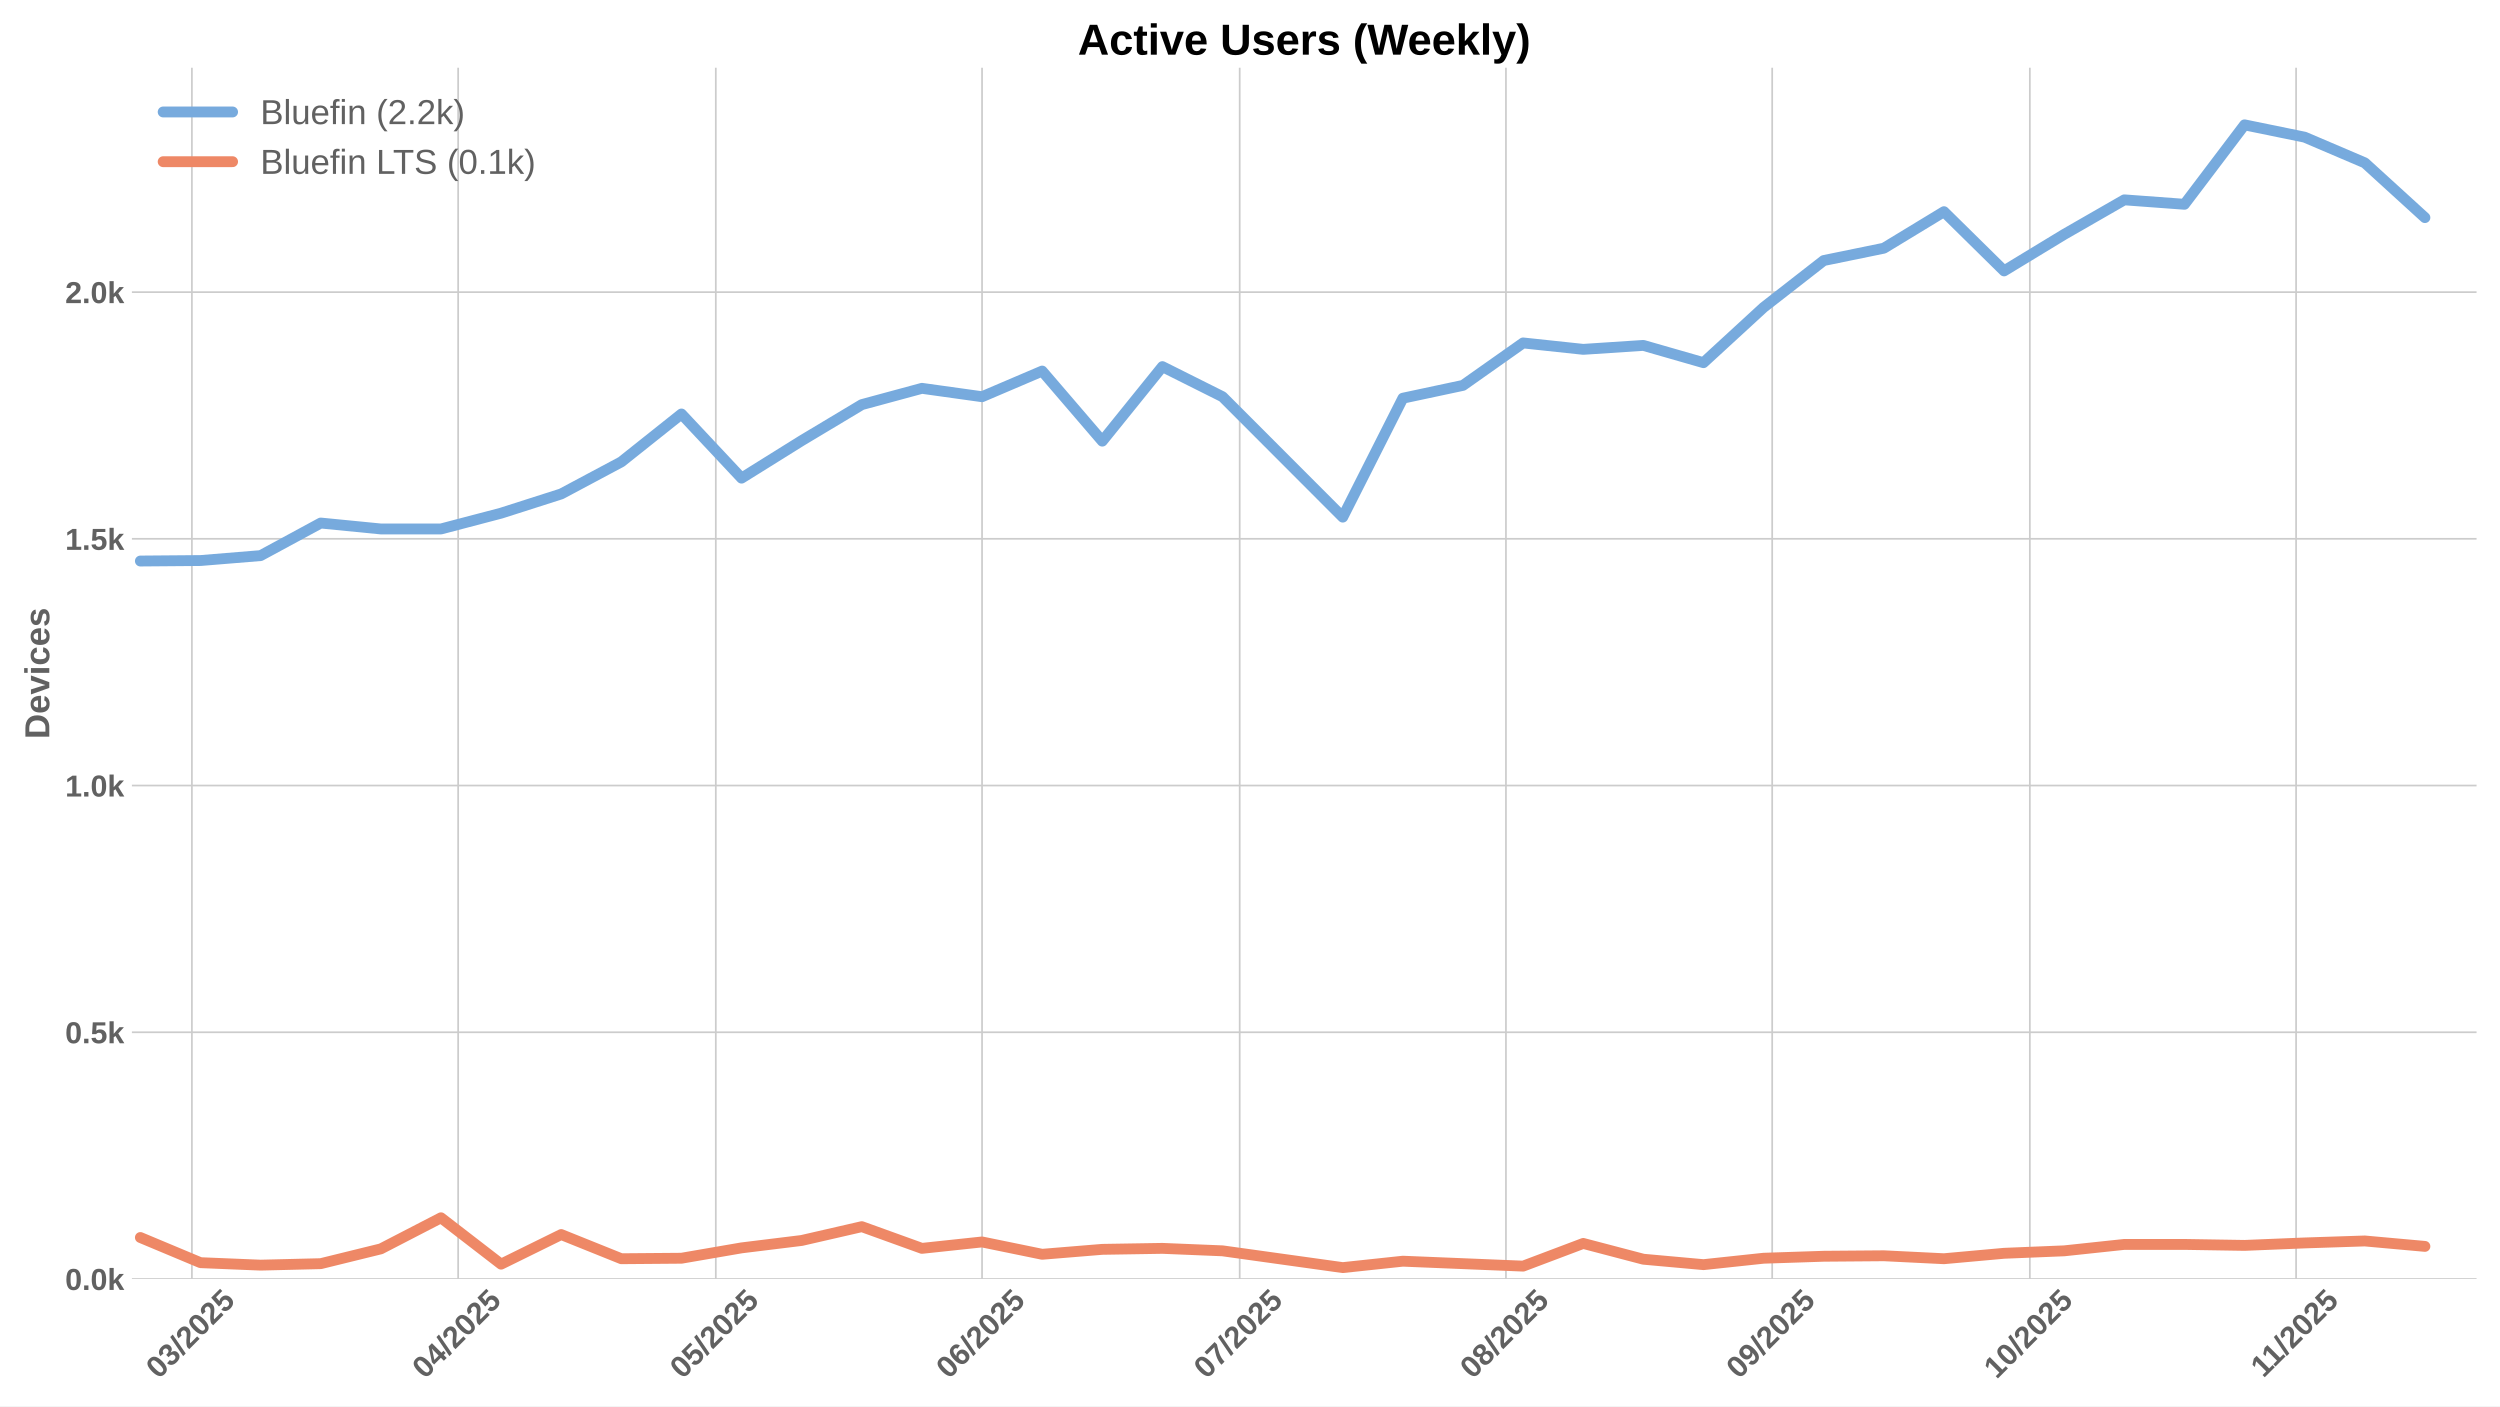
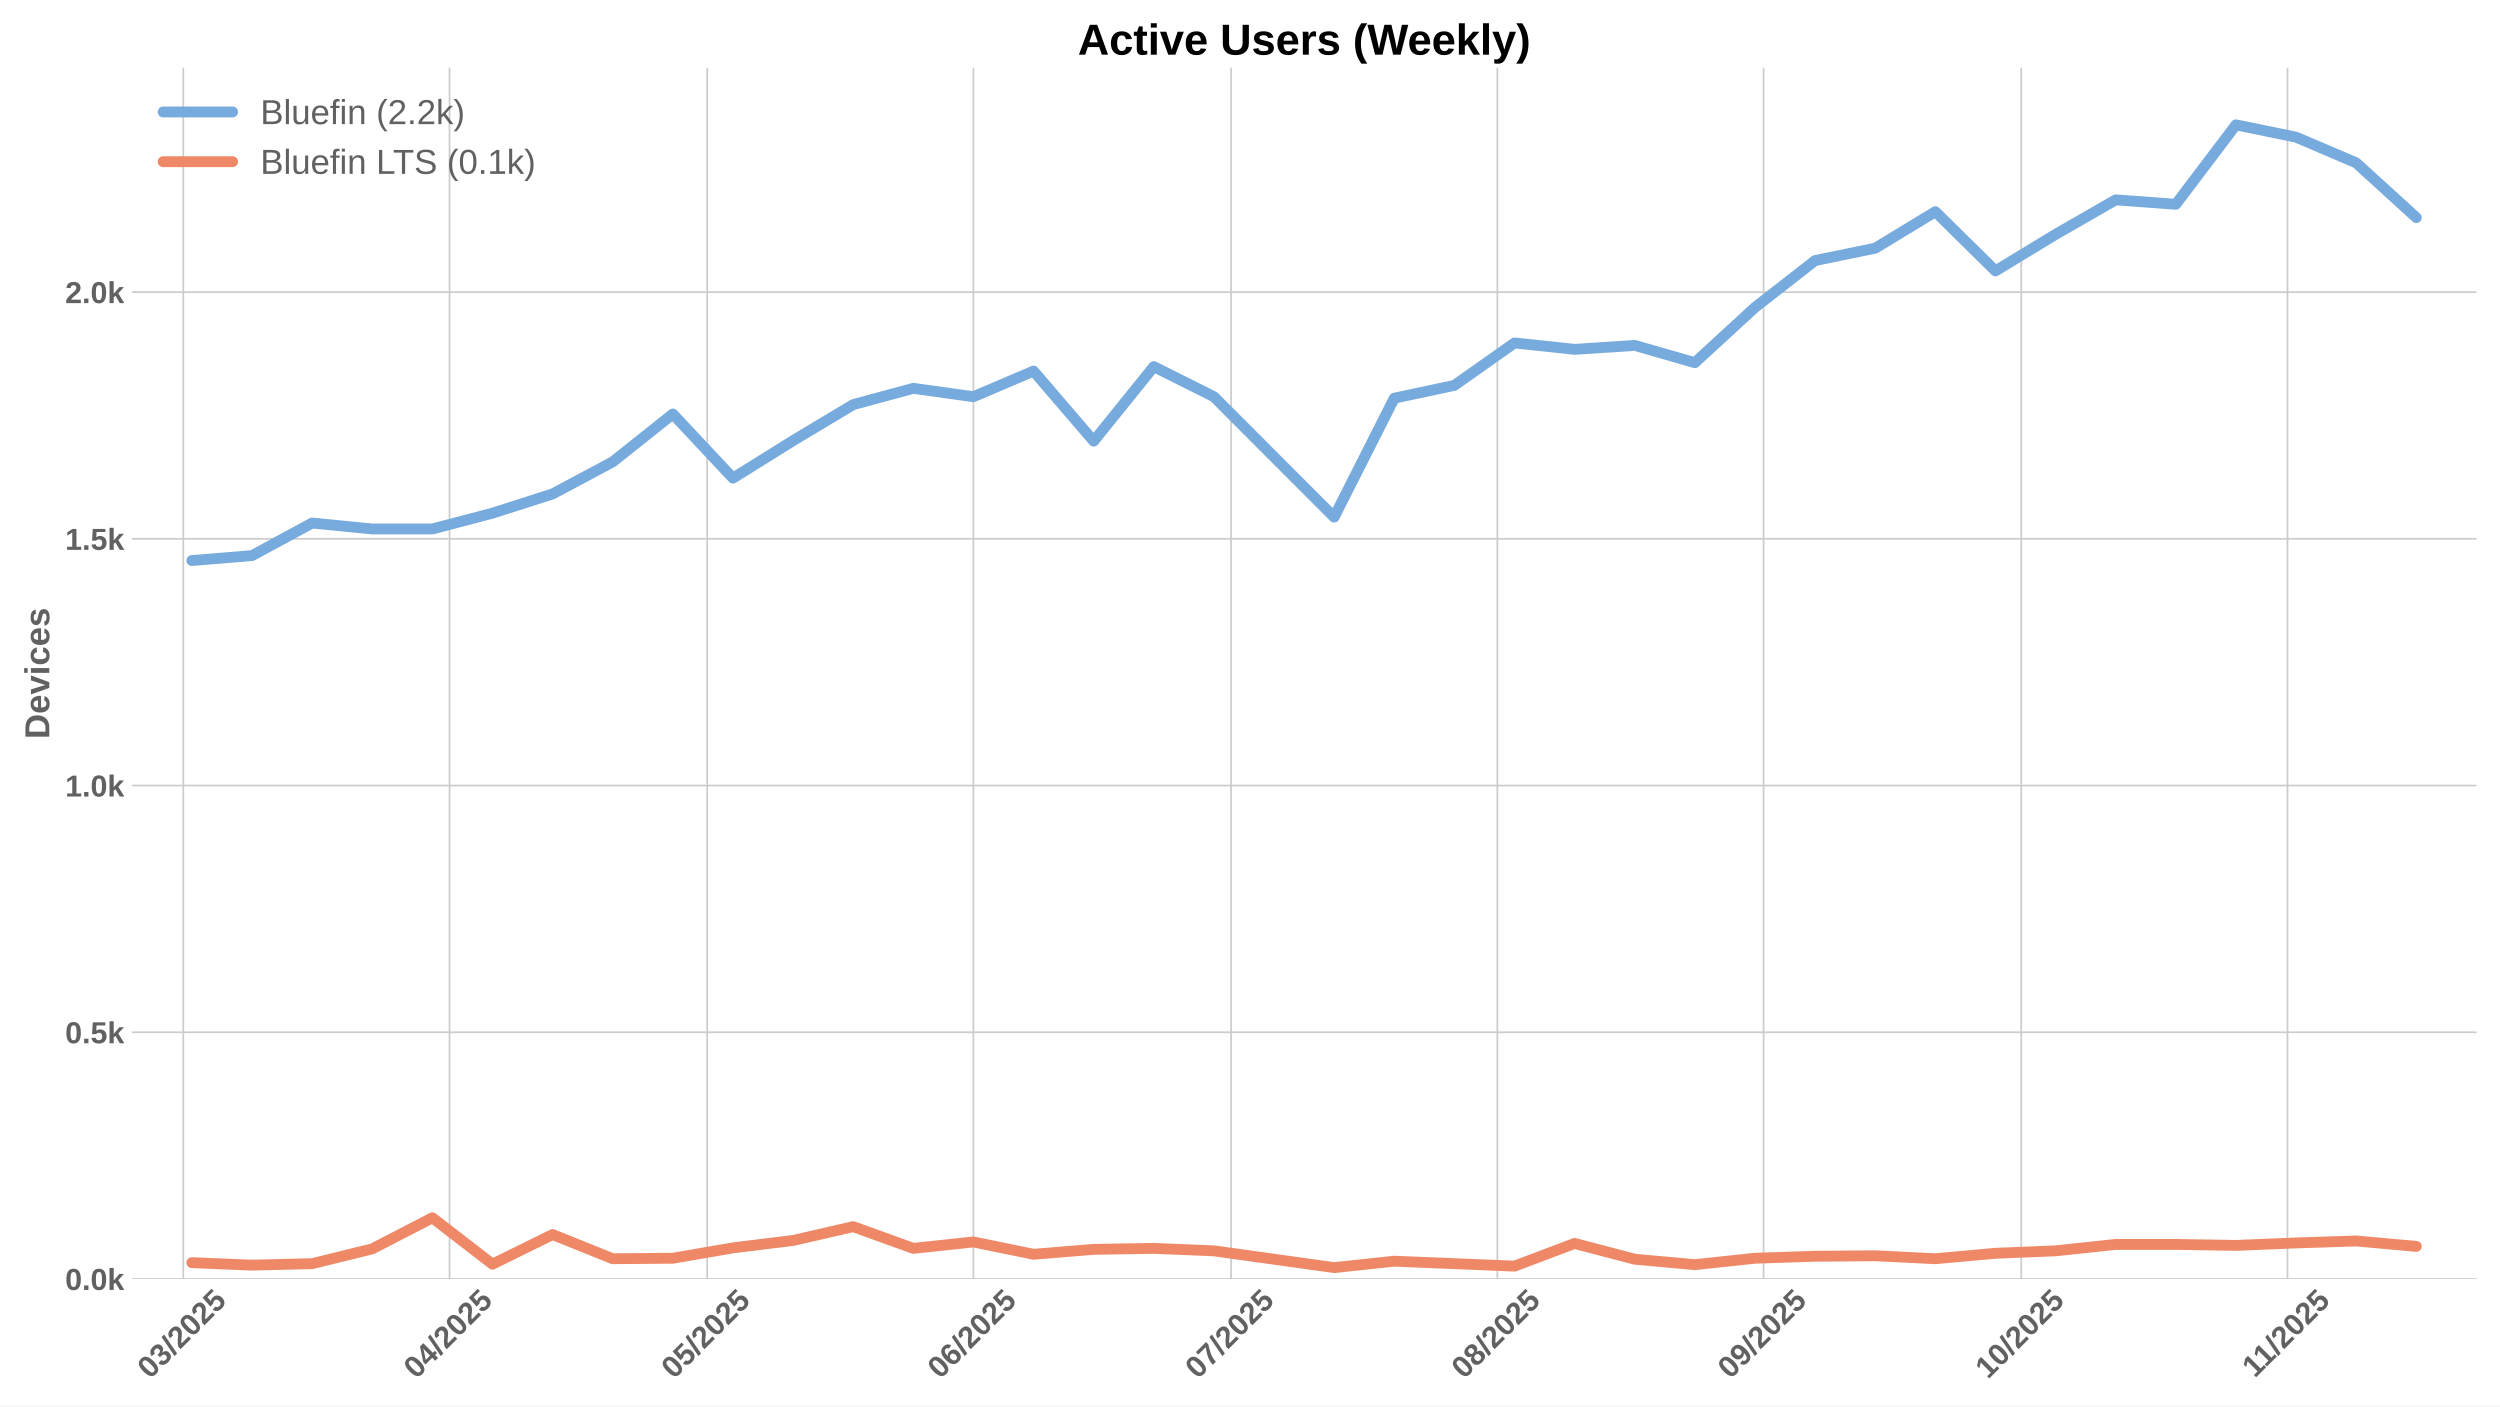
<svg xmlns="http://www.w3.org/2000/svg" xmlns:xlink="http://www.w3.org/1999/xlink" width="1152pt" height="648pt" viewBox="0 0 1152 648" version="1.1">
  <defs>
    <style type="text/css">*{stroke-linejoin: round; stroke-linecap: butt}</style>
  </defs>
  <g id="figure_1">
    <g id="patch_1">
      <path d="M 0 648  L 1152 648  L 1152 0  L 0 0  z " style="fill: #ffffff" />
    </g>
    <g id="axes_1">
      <g id="patch_2">
        <path d="M 60.78 589.343  L 1141.2 589.343  L 1141.2 31.2  L 60.78 31.2  z " style="fill: #ffffff" />
      </g>
      <g id="matplotlib.axis_1">
        <g id="xtick_1">
          <g id="line2d_1">
-             <path d="M 88.429 589.343  L 88.429 31.2  " clip-path="url(#p52e676a9fb)" style="fill: none; stroke: #cccccc; stroke-width: 0.8; stroke-linecap: round" />
+             <path d="M 84.461 589.343  L 84.461 31.2  " clip-path="url(#p99411810bf)" style="fill: none; stroke: #cccccc; stroke-width: 0.8; stroke-linecap: round" />
          </g>
          <g id="line2d_2" />
          <g id="text_1">
-             <g style="fill: #616161" transform="translate(73.09892 635.7977) rotate(-45) scale(0.14 -0.14)">
+             <g style="fill: #616161" transform="translate(69.13072 635.7977) rotate(-45) scale(0.14 -0.14)">
              <defs>
                <path id="LiberationSans-Bold-30" d="M 3297 2203  Q 3297 1088 2914 512  Q 2531 -63 1766 -63  Q 253 -63 253 2203  Q 253 2994 418 3494  Q 584 3994 915 4231  Q 1247 4469 1791 4469  Q 2572 4469 2934 3903  Q 3297 3338 3297 2203  z M 2416 2203  Q 2416 2813 2356 3150  Q 2297 3488 2165 3634  Q 2034 3781 1784 3781  Q 1519 3781 1383 3632  Q 1247 3484 1189 3148  Q 1131 2813 1131 2203  Q 1131 1600 1192 1261  Q 1253 922 1386 775  Q 1519 628 1772 628  Q 2022 628 2158 783  Q 2294 938 2355 1278  Q 2416 1619 2416 2203  z " transform="scale(0.015625)" />
                <path id="LiberationSans-Bold-33" d="M 3328 1222  Q 3328 603 2922 265  Q 2516 -72 1766 -72  Q 1056 -72 637 254  Q 219 581 147 1197  L 1041 1275  Q 1125 641 1763 641  Q 2078 641 2253 797  Q 2428 953 2428 1275  Q 2428 1569 2215 1725  Q 2003 1881 1584 1881  L 1278 1881  L 1278 2591  L 1566 2591  Q 1944 2591 2134 2745  Q 2325 2900 2325 3188  Q 2325 3459 2173 3614  Q 2022 3769 1731 3769  Q 1459 3769 1292 3619  Q 1125 3469 1100 3194  L 222 3256  Q 291 3825 694 4147  Q 1097 4469 1747 4469  Q 2438 4469 2827 4158  Q 3216 3847 3216 3297  Q 3216 2884 2973 2618  Q 2731 2353 2275 2266  L 2275 2253  Q 2781 2194 3054 1920  Q 3328 1647 3328 1222  z " transform="scale(0.015625)" />
                <path id="LiberationSans-Bold-2f" d="M 63 -128  L 972 4638  L 1716 4638  L 822 -128  L 63 -128  z " transform="scale(0.015625)" />
                <path id="LiberationSans-Bold-32" d="M 222 0  L 222 609  Q 394 988 711 1347  Q 1028 1706 1509 2097  Q 1972 2472 2158 2715  Q 2344 2959 2344 3194  Q 2344 3769 1766 3769  Q 1484 3769 1336 3617  Q 1188 3466 1144 3163  L 259 3213  Q 334 3825 717 4147  Q 1100 4469 1759 4469  Q 2472 4469 2853 4144  Q 3234 3819 3234 3231  Q 3234 2922 3112 2672  Q 2991 2422 2800 2211  Q 2609 2000 2376 1815  Q 2144 1631 1925 1456  Q 1706 1281 1526 1103  Q 1347 925 1259 722  L 3303 722  L 3303 0  L 222 0  z " transform="scale(0.015625)" />
                <path id="LiberationSans-Bold-35" d="M 3381 1466  Q 3381 766 2945 351  Q 2509 -63 1750 -63  Q 1088 -63 689 235  Q 291 534 197 1100  L 1075 1172  Q 1144 891 1319 762  Q 1494 634 1759 634  Q 2088 634 2283 843  Q 2478 1053 2478 1447  Q 2478 1794 2293 2001  Q 2109 2209 1778 2209  Q 1413 2209 1181 1925  L 325 1925  L 478 4403  L 3125 4403  L 3125 3750  L 1275 3750  L 1203 2638  Q 1522 2919 2000 2919  Q 2628 2919 3004 2528  Q 3381 2138 3381 1466  z " transform="scale(0.015625)" />
              </defs>
              <use xlink:href="#LiberationSans-Bold-30" />
              <use xlink:href="#LiberationSans-Bold-33" transform="translate(55.61523 0)" />
              <use xlink:href="#LiberationSans-Bold-2f" transform="translate(111.2305 0)" />
              <use xlink:href="#LiberationSans-Bold-32" transform="translate(139.0137 0)" />
              <use xlink:href="#LiberationSans-Bold-30" transform="translate(194.6289 0)" />
              <use xlink:href="#LiberationSans-Bold-32" transform="translate(250.2441 0)" />
              <use xlink:href="#LiberationSans-Bold-35" transform="translate(305.8594 0)" />
            </g>
          </g>
        </g>
        <g id="xtick_2">
          <g id="line2d_3">
-             <path d="M 211.114 589.343  L 211.114 31.2  " clip-path="url(#p52e676a9fb)" style="fill: none; stroke: #cccccc; stroke-width: 0.8; stroke-linecap: round" />
+             <path d="M 207.146 589.343  L 207.146 31.2  " clip-path="url(#p99411810bf)" style="fill: none; stroke: #cccccc; stroke-width: 0.8; stroke-linecap: round" />
          </g>
          <g id="line2d_4" />
          <g id="text_2">
-             <g style="fill: #616161" transform="translate(195.784 635.7977) rotate(-45) scale(0.14 -0.14)">
+             <g style="fill: #616161" transform="translate(191.8158 635.7977) rotate(-45) scale(0.14 -0.14)">
              <defs>
                <path id="LiberationSans-Bold-34" d="M 2938 897  L 2938 0  L 2100 0  L 2100 897  L 97 897  L 97 1556  L 1956 4403  L 2938 4403  L 2938 1550  L 3525 1550  L 3525 897  L 2938 897  z M 2100 2991  Q 2100 3159 2111 3356  Q 2122 3553 2128 3609  Q 2047 3434 1834 3103  L 813 1550  L 2100 1550  L 2100 2991  z " transform="scale(0.015625)" />
              </defs>
              <use xlink:href="#LiberationSans-Bold-30" />
              <use xlink:href="#LiberationSans-Bold-34" transform="translate(55.61523 0)" />
              <use xlink:href="#LiberationSans-Bold-2f" transform="translate(111.2305 0)" />
              <use xlink:href="#LiberationSans-Bold-32" transform="translate(139.0137 0)" />
              <use xlink:href="#LiberationSans-Bold-30" transform="translate(194.6289 0)" />
              <use xlink:href="#LiberationSans-Bold-32" transform="translate(250.2441 0)" />
              <use xlink:href="#LiberationSans-Bold-35" transform="translate(305.8594 0)" />
            </g>
          </g>
        </g>
        <g id="xtick_3">
          <g id="line2d_5">
-             <path d="M 329.842 589.343  L 329.842 31.2  " clip-path="url(#p52e676a9fb)" style="fill: none; stroke: #cccccc; stroke-width: 0.8; stroke-linecap: round" />
+             <path d="M 325.874 589.343  L 325.874 31.2  " clip-path="url(#p99411810bf)" style="fill: none; stroke: #cccccc; stroke-width: 0.8; stroke-linecap: round" />
          </g>
          <g id="line2d_6" />
          <g id="text_3">
-             <g style="fill: #616161" transform="translate(314.5115 635.7977) rotate(-45) scale(0.14 -0.14)">
+             <g style="fill: #616161" transform="translate(310.5432 635.7977) rotate(-45) scale(0.14 -0.14)">
              <use xlink:href="#LiberationSans-Bold-30" />
              <use xlink:href="#LiberationSans-Bold-35" transform="translate(55.61523 0)" />
              <use xlink:href="#LiberationSans-Bold-2f" transform="translate(111.2305 0)" />
              <use xlink:href="#LiberationSans-Bold-32" transform="translate(139.0137 0)" />
              <use xlink:href="#LiberationSans-Bold-30" transform="translate(194.6289 0)" />
              <use xlink:href="#LiberationSans-Bold-32" transform="translate(250.2441 0)" />
              <use xlink:href="#LiberationSans-Bold-35" transform="translate(305.8594 0)" />
            </g>
          </g>
        </g>
        <g id="xtick_4">
          <g id="line2d_7">
-             <path d="M 452.527 589.343  L 452.527 31.2  " clip-path="url(#p52e676a9fb)" style="fill: none; stroke: #cccccc; stroke-width: 0.8; stroke-linecap: round" />
+             <path d="M 448.559 589.343  L 448.559 31.2  " clip-path="url(#p99411810bf)" style="fill: none; stroke: #cccccc; stroke-width: 0.8; stroke-linecap: round" />
          </g>
          <g id="line2d_8" />
          <g id="text_4">
-             <g style="fill: #616161" transform="translate(437.1965 635.7977) rotate(-45) scale(0.14 -0.14)">
+             <g style="fill: #616161" transform="translate(433.2283 635.7977) rotate(-45) scale(0.14 -0.14)">
              <defs>
                <path id="LiberationSans-Bold-36" d="M 3328 1441  Q 3328 738 2934 337  Q 2541 -63 1847 -63  Q 1069 -63 651 482  Q 234 1028 234 2100  Q 234 3278 657 3873  Q 1081 4469 1869 4469  Q 2428 4469 2751 4222  Q 3075 3975 3209 3456  L 2381 3341  Q 2263 3775 1850 3775  Q 1497 3775 1295 3422  Q 1094 3069 1094 2350  Q 1234 2584 1484 2709  Q 1734 2834 2050 2834  Q 2641 2834 2984 2459  Q 3328 2084 3328 1441  z M 2447 1416  Q 2447 1791 2273 1989  Q 2100 2188 1797 2188  Q 1506 2188 1331 2002  Q 1156 1816 1156 1509  Q 1156 1125 1339 873  Q 1522 622 1819 622  Q 2116 622 2281 833  Q 2447 1044 2447 1416  z " transform="scale(0.015625)" />
              </defs>
              <use xlink:href="#LiberationSans-Bold-30" />
              <use xlink:href="#LiberationSans-Bold-36" transform="translate(55.61523 0)" />
              <use xlink:href="#LiberationSans-Bold-2f" transform="translate(111.2305 0)" />
              <use xlink:href="#LiberationSans-Bold-32" transform="translate(139.0137 0)" />
              <use xlink:href="#LiberationSans-Bold-30" transform="translate(194.6289 0)" />
              <use xlink:href="#LiberationSans-Bold-32" transform="translate(250.2441 0)" />
              <use xlink:href="#LiberationSans-Bold-35" transform="translate(305.8594 0)" />
            </g>
          </g>
        </g>
        <g id="xtick_5">
          <g id="line2d_9">
-             <path d="M 571.254 589.343  L 571.254 31.2  " clip-path="url(#p52e676a9fb)" style="fill: none; stroke: #cccccc; stroke-width: 0.8; stroke-linecap: round" />
+             <path d="M 567.286 589.343  L 567.286 31.2  " clip-path="url(#p99411810bf)" style="fill: none; stroke: #cccccc; stroke-width: 0.8; stroke-linecap: round" />
          </g>
          <g id="line2d_10" />
          <g id="text_5">
-             <g style="fill: #616161" transform="translate(555.924 635.7977) rotate(-45) scale(0.14 -0.14)">
+             <g style="fill: #616161" transform="translate(551.9558 635.7977) rotate(-45) scale(0.14 -0.14)">
              <defs>
                <path id="LiberationSans-Bold-37" d="M 3278 3706  Q 2981 3238 2717 2797  Q 2453 2356 2256 1911  Q 2059 1466 1945 995  Q 1831 525 1831 0  L 916 0  Q 916 550 1059 1064  Q 1203 1578 1475 2111  Q 1747 2644 2463 3681  L 275 3681  L 275 4403  L 3278 4403  L 3278 3706  z " transform="scale(0.015625)" />
              </defs>
              <use xlink:href="#LiberationSans-Bold-30" />
              <use xlink:href="#LiberationSans-Bold-37" transform="translate(55.61523 0)" />
              <use xlink:href="#LiberationSans-Bold-2f" transform="translate(111.2305 0)" />
              <use xlink:href="#LiberationSans-Bold-32" transform="translate(139.0137 0)" />
              <use xlink:href="#LiberationSans-Bold-30" transform="translate(194.6289 0)" />
              <use xlink:href="#LiberationSans-Bold-32" transform="translate(250.2441 0)" />
              <use xlink:href="#LiberationSans-Bold-35" transform="translate(305.8594 0)" />
            </g>
          </g>
        </g>
        <g id="xtick_6">
          <g id="line2d_11">
-             <path d="M 693.939 589.343  L 693.939 31.2  " clip-path="url(#p52e676a9fb)" style="fill: none; stroke: #cccccc; stroke-width: 0.8; stroke-linecap: round" />
+             <path d="M 689.971 589.343  L 689.971 31.2  " clip-path="url(#p99411810bf)" style="fill: none; stroke: #cccccc; stroke-width: 0.8; stroke-linecap: round" />
          </g>
          <g id="line2d_12" />
          <g id="text_6">
-             <g style="fill: #616161" transform="translate(678.609 635.7977) rotate(-45) scale(0.14 -0.14)">
+             <g style="fill: #616161" transform="translate(674.6408 635.7977) rotate(-45) scale(0.14 -0.14)">
              <defs>
                <path id="LiberationSans-Bold-38" d="M 3363 1241  Q 3363 622 2953 279  Q 2544 -63 1784 -63  Q 1031 -63 617 278  Q 203 619 203 1234  Q 203 1656 447 1945  Q 691 2234 1100 2303  L 1100 2316  Q 744 2394 525 2669  Q 306 2944 306 3303  Q 306 3844 689 4156  Q 1072 4469 1772 4469  Q 2488 4469 2870 4164  Q 3253 3859 3253 3297  Q 3253 2938 3036 2666  Q 2819 2394 2453 2322  L 2453 2309  Q 2878 2241 3120 1961  Q 3363 1681 3363 1241  z M 2350 3250  Q 2350 3563 2206 3708  Q 2063 3853 1772 3853  Q 1203 3853 1203 3250  Q 1203 2619 1778 2619  Q 2066 2619 2208 2766  Q 2350 2913 2350 3250  z M 2453 1313  Q 2453 2003 1766 2003  Q 1447 2003 1276 1822  Q 1106 1641 1106 1300  Q 1106 913 1275 734  Q 1444 556 1791 556  Q 2131 556 2292 734  Q 2453 913 2453 1313  z " transform="scale(0.015625)" />
              </defs>
              <use xlink:href="#LiberationSans-Bold-30" />
              <use xlink:href="#LiberationSans-Bold-38" transform="translate(55.61523 0)" />
              <use xlink:href="#LiberationSans-Bold-2f" transform="translate(111.2305 0)" />
              <use xlink:href="#LiberationSans-Bold-32" transform="translate(139.0137 0)" />
              <use xlink:href="#LiberationSans-Bold-30" transform="translate(194.6289 0)" />
              <use xlink:href="#LiberationSans-Bold-32" transform="translate(250.2441 0)" />
              <use xlink:href="#LiberationSans-Bold-35" transform="translate(305.8594 0)" />
            </g>
          </g>
        </g>
        <g id="xtick_7">
          <g id="line2d_13">
-             <path d="M 816.624 589.343  L 816.624 31.2  " clip-path="url(#p52e676a9fb)" style="fill: none; stroke: #cccccc; stroke-width: 0.8; stroke-linecap: round" />
+             <path d="M 812.656 589.343  L 812.656 31.2  " clip-path="url(#p99411810bf)" style="fill: none; stroke: #cccccc; stroke-width: 0.8; stroke-linecap: round" />
          </g>
          <g id="line2d_14" />
          <g id="text_7">
-             <g style="fill: #616161" transform="translate(801.2941 635.7977) rotate(-45) scale(0.14 -0.14)">
+             <g style="fill: #616161" transform="translate(797.3259 635.7977) rotate(-45) scale(0.14 -0.14)">
              <defs>
                <path id="LiberationSans-Bold-39" d="M 3322 2272  Q 3322 1100 2894 518  Q 2466 -63 1678 -63  Q 1097 -63 767 185  Q 438 434 300 972  L 1125 1088  Q 1247 628 1688 628  Q 2056 628 2254 981  Q 2453 1334 2459 2028  Q 2341 1794 2070 1661  Q 1800 1528 1488 1528  Q 906 1528 564 1923  Q 222 2319 222 2994  Q 222 3688 623 4078  Q 1025 4469 1759 4469  Q 2550 4469 2936 3920  Q 3322 3372 3322 2272  z M 2394 2888  Q 2394 3297 2214 3539  Q 2034 3781 1738 3781  Q 1447 3781 1280 3570  Q 1113 3359 1113 2988  Q 1113 2622 1278 2401  Q 1444 2181 1741 2181  Q 2022 2181 2208 2373  Q 2394 2566 2394 2888  z " transform="scale(0.015625)" />
              </defs>
              <use xlink:href="#LiberationSans-Bold-30" />
              <use xlink:href="#LiberationSans-Bold-39" transform="translate(55.61523 0)" />
              <use xlink:href="#LiberationSans-Bold-2f" transform="translate(111.2305 0)" />
              <use xlink:href="#LiberationSans-Bold-32" transform="translate(139.0137 0)" />
              <use xlink:href="#LiberationSans-Bold-30" transform="translate(194.6289 0)" />
              <use xlink:href="#LiberationSans-Bold-32" transform="translate(250.2441 0)" />
              <use xlink:href="#LiberationSans-Bold-35" transform="translate(305.8594 0)" />
            </g>
          </g>
        </g>
        <g id="xtick_8">
          <g id="line2d_15">
-             <path d="M 935.352 589.343  L 935.352 31.2  " clip-path="url(#p52e676a9fb)" style="fill: none; stroke: #cccccc; stroke-width: 0.8; stroke-linecap: round" />
+             <path d="M 931.384 589.343  L 931.384 31.2  " clip-path="url(#p99411810bf)" style="fill: none; stroke: #cccccc; stroke-width: 0.8; stroke-linecap: round" />
          </g>
          <g id="line2d_16" />
          <g id="text_8">
-             <g style="fill: #616161" transform="translate(920.0216 635.7977) rotate(-45) scale(0.14 -0.14)">
+             <g style="fill: #616161" transform="translate(916.0534 635.7977) rotate(-45) scale(0.14 -0.14)">
              <defs>
                <path id="LiberationSans-Bold-31" d="M 403 0  L 403 653  L 1494 653  L 1494 3656  L 438 2997  L 438 3688  L 1541 4403  L 2372 4403  L 2372 653  L 3381 653  L 3381 0  L 403 0  z " transform="scale(0.015625)" />
              </defs>
              <use xlink:href="#LiberationSans-Bold-31" />
              <use xlink:href="#LiberationSans-Bold-30" transform="translate(55.61523 0)" />
              <use xlink:href="#LiberationSans-Bold-2f" transform="translate(111.2305 0)" />
              <use xlink:href="#LiberationSans-Bold-32" transform="translate(139.0137 0)" />
              <use xlink:href="#LiberationSans-Bold-30" transform="translate(194.6289 0)" />
              <use xlink:href="#LiberationSans-Bold-32" transform="translate(250.2441 0)" />
              <use xlink:href="#LiberationSans-Bold-35" transform="translate(305.8594 0)" />
            </g>
          </g>
        </g>
        <g id="xtick_9">
          <g id="line2d_17">
-             <path d="M 1058.037 589.343  L 1058.037 31.2  " clip-path="url(#p52e676a9fb)" style="fill: none; stroke: #cccccc; stroke-width: 0.8; stroke-linecap: round" />
+             <path d="M 1054.069 589.343  L 1054.069 31.2  " clip-path="url(#p99411810bf)" style="fill: none; stroke: #cccccc; stroke-width: 0.8; stroke-linecap: round" />
          </g>
          <g id="line2d_18" />
          <g id="text_9">
-             <g style="fill: #616161" transform="translate(1042.979 635.2532) rotate(-45) scale(0.14 -0.14)">
+             <g style="fill: #616161" transform="translate(1039.011 635.2532) rotate(-45) scale(0.14 -0.14)">
              <use xlink:href="#LiberationSans-Bold-31" />
              <use xlink:href="#LiberationSans-Bold-31" transform="translate(50.11523 0)" />
              <use xlink:href="#LiberationSans-Bold-2f" transform="translate(105.7305 0)" />
              <use xlink:href="#LiberationSans-Bold-32" transform="translate(133.5137 0)" />
              <use xlink:href="#LiberationSans-Bold-30" transform="translate(189.1289 0)" />
              <use xlink:href="#LiberationSans-Bold-32" transform="translate(244.7441 0)" />
              <use xlink:href="#LiberationSans-Bold-35" transform="translate(300.3594 0)" />
            </g>
          </g>
        </g>
      </g>
      <g id="matplotlib.axis_2">
        <g id="ytick_1">
          <g id="line2d_19">
-             <path d="M 60.78 589.343  L 1141.2 589.343  " clip-path="url(#p52e676a9fb)" style="fill: none; stroke: #cccccc; stroke-width: 0.8; stroke-linecap: round" />
+             <path d="M 60.78 589.343  L 1141.2 589.343  " clip-path="url(#p99411810bf)" style="fill: none; stroke: #cccccc; stroke-width: 0.8; stroke-linecap: round" />
          </g>
          <g id="line2d_20" />
          <g id="text_10">
            <g style="fill: #616161" transform="translate(30.03469 594.416) scale(0.14 -0.14)">
              <defs>
                <path id="LiberationSans-Bold-2e" d="M 434 0  L 434 953  L 1338 953  L 1338 0  L 434 0  z " transform="scale(0.015625)" />
                <path id="LiberationSans-Bold-6b" d="M 2606 0  L 1703 1531  L 1325 1269  L 1325 0  L 447 0  L 447 4638  L 1325 4638  L 1325 1981  L 2531 3381  L 3475 3381  L 2288 2063  L 3566 0  L 2606 0  z " transform="scale(0.015625)" />
              </defs>
              <use xlink:href="#LiberationSans-Bold-30" />
              <use xlink:href="#LiberationSans-Bold-2e" transform="translate(55.61523 0)" />
              <use xlink:href="#LiberationSans-Bold-30" transform="translate(83.39844 0)" />
              <use xlink:href="#LiberationSans-Bold-6b" transform="translate(139.0137 0)" />
            </g>
          </g>
        </g>
        <g id="ytick_2">
          <g id="line2d_21">
-             <path d="M 60.78 475.659  L 1141.2 475.659  " clip-path="url(#p52e676a9fb)" style="fill: none; stroke: #cccccc; stroke-width: 0.8; stroke-linecap: round" />
+             <path d="M 60.78 475.659  L 1141.2 475.659  " clip-path="url(#p99411810bf)" style="fill: none; stroke: #cccccc; stroke-width: 0.8; stroke-linecap: round" />
          </g>
          <g id="line2d_22" />
          <g id="text_11">
            <g style="fill: #616161" transform="translate(30.03469 480.732) scale(0.14 -0.14)">
              <use xlink:href="#LiberationSans-Bold-30" />
              <use xlink:href="#LiberationSans-Bold-2e" transform="translate(55.61523 0)" />
              <use xlink:href="#LiberationSans-Bold-35" transform="translate(83.39844 0)" />
              <use xlink:href="#LiberationSans-Bold-6b" transform="translate(139.0137 0)" />
            </g>
          </g>
        </g>
        <g id="ytick_3">
          <g id="line2d_23">
-             <path d="M 60.78 361.975  L 1141.2 361.975  " clip-path="url(#p52e676a9fb)" style="fill: none; stroke: #cccccc; stroke-width: 0.8; stroke-linecap: round" />
+             <path d="M 60.78 361.975  L 1141.2 361.975  " clip-path="url(#p99411810bf)" style="fill: none; stroke: #cccccc; stroke-width: 0.8; stroke-linecap: round" />
          </g>
          <g id="line2d_24" />
          <g id="text_12">
            <g style="fill: #616161" transform="translate(30.03469 367.0479) scale(0.14 -0.14)">
              <use xlink:href="#LiberationSans-Bold-31" />
              <use xlink:href="#LiberationSans-Bold-2e" transform="translate(55.61523 0)" />
              <use xlink:href="#LiberationSans-Bold-30" transform="translate(83.39844 0)" />
              <use xlink:href="#LiberationSans-Bold-6b" transform="translate(139.0137 0)" />
            </g>
          </g>
        </g>
        <g id="ytick_4">
          <g id="line2d_25">
-             <path d="M 60.78 248.291  L 1141.2 248.291  " clip-path="url(#p52e676a9fb)" style="fill: none; stroke: #cccccc; stroke-width: 0.8; stroke-linecap: round" />
+             <path d="M 60.78 248.291  L 1141.2 248.291  " clip-path="url(#p99411810bf)" style="fill: none; stroke: #cccccc; stroke-width: 0.8; stroke-linecap: round" />
          </g>
          <g id="line2d_26" />
          <g id="text_13">
            <g style="fill: #616161" transform="translate(30.03469 253.3639) scale(0.14 -0.14)">
              <use xlink:href="#LiberationSans-Bold-31" />
              <use xlink:href="#LiberationSans-Bold-2e" transform="translate(55.61523 0)" />
              <use xlink:href="#LiberationSans-Bold-35" transform="translate(83.39844 0)" />
              <use xlink:href="#LiberationSans-Bold-6b" transform="translate(139.0137 0)" />
            </g>
          </g>
        </g>
        <g id="ytick_5">
          <g id="line2d_27">
-             <path d="M 60.78 134.607  L 1141.2 134.607  " clip-path="url(#p52e676a9fb)" style="fill: none; stroke: #cccccc; stroke-width: 0.8; stroke-linecap: round" />
+             <path d="M 60.78 134.607  L 1141.2 134.607  " clip-path="url(#p99411810bf)" style="fill: none; stroke: #cccccc; stroke-width: 0.8; stroke-linecap: round" />
          </g>
          <g id="line2d_28" />
          <g id="text_14">
            <g style="fill: #616161" transform="translate(30.03469 139.6798) scale(0.14 -0.14)">
              <use xlink:href="#LiberationSans-Bold-32" />
              <use xlink:href="#LiberationSans-Bold-2e" transform="translate(55.61523 0)" />
              <use xlink:href="#LiberationSans-Bold-30" transform="translate(83.39844 0)" />
              <use xlink:href="#LiberationSans-Bold-6b" transform="translate(139.0137 0)" />
            </g>
          </g>
        </g>
        <g id="text_15">
          <g style="fill: #616161" transform="translate(22.71469 340.5153) rotate(-90) scale(0.16 -0.16)">
            <defs>
              <path id="LiberationSans-Bold-44" d="M 4353 2234  Q 4353 1553 4086 1045  Q 3819 538 3330 269  Q 2841 0 2209 0  L 428 0  L 428 4403  L 2022 4403  Q 3134 4403 3743 3842  Q 4353 3281 4353 2234  z M 3425 2234  Q 3425 2944 3056 3317  Q 2688 3691 2003 3691  L 1350 3691  L 1350 713  L 2131 713  Q 2725 713 3075 1122  Q 3425 1531 3425 2234  z " transform="scale(0.015625)" />
              <path id="LiberationSans-Bold-65" d="M 1831 -63  Q 1069 -63 659 389  Q 250 841 250 1706  Q 250 2544 665 2994  Q 1081 3444 1844 3444  Q 2572 3444 2956 2961  Q 3341 2478 3341 1547  L 3341 1522  L 1172 1522  Q 1172 1028 1355 776  Q 1538 525 1875 525  Q 2341 525 2463 928  L 3291 856  Q 2931 -63 1831 -63  z M 1831 2891  Q 1522 2891 1355 2675  Q 1188 2459 1178 2072  L 2491 2072  Q 2466 2481 2294 2686  Q 2122 2891 1831 2891  z " transform="scale(0.015625)" />
              <path id="LiberationSans-Bold-76" d="M 2284 0  L 1234 0  L 25 3381  L 953 3381  L 1544 1491  Q 1591 1334 1766 709  Q 1797 838 1894 1159  Q 1991 1481 2613 3381  L 3531 3381  L 2284 0  z " transform="scale(0.015625)" />
              <path id="LiberationSans-Bold-69" d="M 447 3991  L 447 4638  L 1325 4638  L 1325 3991  L 447 3991  z M 447 0  L 447 3381  L 1325 3381  L 1325 0  L 447 0  z " transform="scale(0.015625)" />
              <path id="LiberationSans-Bold-63" d="M 1856 -63  Q 1088 -63 669 395  Q 250 853 250 1672  Q 250 2509 672 2976  Q 1094 3444 1869 3444  Q 2466 3444 2856 3144  Q 3247 2844 3347 2316  L 2463 2272  Q 2425 2531 2275 2686  Q 2125 2841 1850 2841  Q 1172 2841 1172 1706  Q 1172 538 1863 538  Q 2113 538 2281 695  Q 2450 853 2491 1166  L 3372 1125  Q 3325 778 3123 506  Q 2922 234 2594 85  Q 2266 -63 1856 -63  z " transform="scale(0.015625)" />
              <path id="LiberationSans-Bold-73" d="M 3297 988  Q 3297 497 2895 217  Q 2494 -63 1784 -63  Q 1088 -63 717 157  Q 347 378 225 844  L 997 959  Q 1063 719 1223 619  Q 1384 519 1784 519  Q 2153 519 2322 612  Q 2491 706 2491 906  Q 2491 1069 2355 1164  Q 2219 1259 1894 1325  Q 1150 1472 890 1598  Q 631 1725 495 1926  Q 359 2128 359 2422  Q 359 2906 732 3176  Q 1106 3447 1791 3447  Q 2394 3447 2761 3212  Q 3128 2978 3219 2534  L 2441 2453  Q 2403 2659 2256 2761  Q 2109 2863 1791 2863  Q 1478 2863 1322 2783  Q 1166 2703 1166 2516  Q 1166 2369 1286 2283  Q 1406 2197 1691 2141  Q 2088 2059 2395 1973  Q 2703 1888 2889 1769  Q 3075 1650 3186 1464  Q 3297 1278 3297 988  z " transform="scale(0.015625)" />
            </defs>
            <use xlink:href="#LiberationSans-Bold-44" />
            <use xlink:href="#LiberationSans-Bold-65" transform="translate(72.2168 0)" />
            <use xlink:href="#LiberationSans-Bold-76" transform="translate(127.832 0)" />
            <use xlink:href="#LiberationSans-Bold-69" transform="translate(183.4473 0)" />
            <use xlink:href="#LiberationSans-Bold-63" transform="translate(211.2305 0)" />
            <use xlink:href="#LiberationSans-Bold-65" transform="translate(266.8457 0)" />
            <use xlink:href="#LiberationSans-Bold-73" transform="translate(322.4609 0)" />
          </g>
        </g>
      </g>
      <g id="line2d_29">
-         <path d="M 64.684 258.523  L 92.387 258.295  L 120.09 256.022  L 147.793 241.015  L 175.496 243.744  L 203.199 243.744  L 230.902 236.468  L 258.605 227.601  L 286.308 212.822  L 314.011 190.767  L 341.714 220.325  L 369.418 203.045  L 397.121 186.447  L 424.824 178.944  L 452.527 182.809  L 480.23 170.986  L 507.933 203.272  L 535.636 168.94  L 563.339 182.809  L 618.745 238.287  L 646.448 183.491  L 674.151 177.58  L 701.854 158.026  L 729.558 160.982  L 757.261 159.163  L 784.964 167.121  L 812.667 141.655  L 840.37 120.055  L 868.073 114.371  L 895.776 97.546  L 923.479 124.83  L 951.182 108.005  L 978.885 92.089  L 1006.588 94.135  L 1034.291 57.529  L 1061.994 63.213  L 1089.698 75.037  L 1117.401 100.274  " clip-path="url(#p52e676a9fb)" style="fill: none; stroke: #77aadd; stroke-width: 5; stroke-linecap: round" />
+         <path d="M 88.419 258.295  L 116.122 256.022  L 143.825 241.015  L 171.528 243.744  L 199.231 243.744  L 226.934 236.468  L 254.637 227.601  L 282.34 212.822  L 310.043 190.767  L 337.746 220.325  L 365.449 203.045  L 393.152 186.447  L 420.856 178.944  L 448.559 182.809  L 476.262 170.986  L 503.965 203.272  L 531.668 168.94  L 559.371 182.809  L 614.777 238.287  L 642.48 183.491  L 670.183 177.58  L 697.886 158.026  L 725.589 160.982  L 753.292 159.163  L 780.996 167.121  L 808.699 141.655  L 836.402 120.055  L 864.105 114.371  L 891.808 97.546  L 919.511 124.83  L 947.214 108.005  L 974.917 92.089  L 1002.62 94.135  L 1030.323 57.529  L 1058.026 63.213  L 1085.729 75.037  L 1113.432 100.274  " clip-path="url(#p99411810bf)" style="fill: none; stroke: #77aadd; stroke-width: 5; stroke-linecap: round" />
      </g>
      <g id="line2d_30">
-         <path d="M 64.684 570.244  L 92.387 581.84  L 120.09 582.977  L 147.793 582.295  L 175.496 575.474  L 203.199 561.15  L 230.902 582.522  L 258.605 568.88  L 286.308 580.021  L 314.011 579.794  L 341.714 575.019  L 369.418 571.608  L 397.121 565.242  L 424.824 575.246  L 452.527 572.291  L 480.23 577.975  L 507.933 575.701  L 535.636 575.246  L 563.339 576.383  L 618.745 584.114  L 646.448 581.158  L 674.151 582.295  L 701.854 583.432  L 729.558 572.973  L 757.261 580.248  L 784.964 582.75  L 812.667 579.794  L 840.37 578.884  L 868.073 578.657  L 895.776 580.021  L 923.479 577.52  L 951.182 576.383  L 978.885 573.427  L 1006.588 573.427  L 1034.291 573.882  L 1061.994 572.745  L 1089.698 571.836  L 1117.401 574.337  " clip-path="url(#p52e676a9fb)" style="fill: none; stroke: #ee8866; stroke-width: 5; stroke-linecap: round" />
+         <path d="M 88.419 581.84  L 116.122 582.977  L 143.825 582.295  L 171.528 575.474  L 199.231 561.15  L 226.934 582.522  L 254.637 568.88  L 282.34 580.021  L 310.043 579.794  L 337.746 575.019  L 365.449 571.608  L 393.152 565.242  L 420.856 575.246  L 448.559 572.291  L 476.262 577.975  L 503.965 575.701  L 531.668 575.246  L 559.371 576.383  L 614.777 584.114  L 642.48 581.158  L 670.183 582.295  L 697.886 583.432  L 725.589 572.973  L 753.292 580.248  L 780.996 582.75  L 808.699 579.794  L 836.402 578.884  L 864.105 578.657  L 891.808 580.021  L 919.511 577.52  L 947.214 576.383  L 974.917 573.427  L 1002.62 573.427  L 1030.323 573.882  L 1058.026 572.745  L 1085.729 571.836  L 1113.432 574.337  " clip-path="url(#p99411810bf)" style="fill: none; stroke: #ee8866; stroke-width: 5; stroke-linecap: round" />
      </g>
      <g id="patch_3">
        <path d="M 60.78 589.343  L 60.78 31.2  " style="fill: none" />
      </g>
      <g id="patch_4">
        <path d="M 1141.2 589.343  L 1141.2 31.2  " style="fill: none" />
      </g>
      <g id="patch_5">
        <path d="M 60.78 589.343  L 1141.2 589.343  " style="fill: none" />
      </g>
      <g id="patch_6">
        <path d="M 60.78 31.2  L 1141.2 31.2  " style="fill: none" />
      </g>
      <g id="text_16">
        <g transform="translate(496.6791 25.2) scale(0.2 -0.2)">
          <defs>
            <path id="LiberationSans-Bold-41" d="M 3541 0  L 3150 1125  L 1472 1125  L 1081 0  L 159 0  L 1766 4403  L 2853 4403  L 4453 0  L 3541 0  z M 2309 3725  L 2291 3656  Q 2259 3544 2215 3400  Q 2172 3256 1678 1819  L 2944 1819  L 2509 3084  L 2375 3509  L 2309 3725  z " transform="scale(0.015625)" />
            <path id="LiberationSans-Bold-74" d="M 1313 -56  Q 925 -56 715 155  Q 506 366 506 794  L 506 2788  L 78 2788  L 78 3381  L 550 3381  L 825 4175  L 1375 4175  L 1375 3381  L 2016 3381  L 2016 2788  L 1375 2788  L 1375 1031  Q 1375 784 1469 667  Q 1563 550 1759 550  Q 1863 550 2053 594  L 2053 50  Q 1728 -56 1313 -56  z " transform="scale(0.015625)" />
            <path id="LiberationSans-Bold-20" transform="scale(0.015625)" />
            <path id="LiberationSans-Bold-55" d="M 2259 -63  Q 1350 -63 867 381  Q 384 825 384 1650  L 384 4403  L 1306 4403  L 1306 1722  Q 1306 1200 1554 929  Q 1803 659 2284 659  Q 2778 659 3043 942  Q 3309 1225 3309 1753  L 3309 4403  L 4231 4403  L 4231 1697  Q 4231 859 3714 398  Q 3197 -63 2259 -63  z " transform="scale(0.015625)" />
            <path id="LiberationSans-Bold-72" d="M 447 0  L 447 2588  Q 447 2866 439 3052  Q 431 3238 422 3381  L 1259 3381  Q 1269 3325 1284 3039  Q 1300 2753 1300 2659  L 1313 2659  Q 1441 3016 1541 3161  Q 1641 3306 1778 3376  Q 1916 3447 2122 3447  Q 2291 3447 2394 3400  L 2394 2666  Q 2181 2713 2019 2713  Q 1691 2713 1508 2447  Q 1325 2181 1325 1659  L 1325 0  L 447 0  z " transform="scale(0.015625)" />
            <path id="LiberationSans-Bold-28" d="M 1247 -1328  Q 756 -622 537 81  Q 319 784 319 1659  Q 319 2531 537 3232  Q 756 3934 1247 4638  L 2125 4638  Q 1631 3925 1407 3219  Q 1184 2513 1184 1656  Q 1184 803 1406 101  Q 1628 -600 2125 -1328  L 1247 -1328  z " transform="scale(0.015625)" />
            <path id="LiberationSans-Bold-57" d="M 4897 0  L 3803 0  L 3206 2547  Q 3097 2997 3022 3488  Q 2947 3078 2900 2864  Q 2853 2650 2234 0  L 1141 0  L 6 4403  L 941 4403  L 1578 1559  L 1722 872  Q 1809 1306 1892 1701  Q 1975 2097 2516 4403  L 3547 4403  L 4103 2059  Q 4169 1797 4325 872  L 4403 1234  L 4569 1953  L 5100 4403  L 6034 4403  L 4897 0  z " transform="scale(0.015625)" />
            <path id="LiberationSans-Bold-6c" d="M 447 0  L 447 4638  L 1325 4638  L 1325 0  L 447 0  z " transform="scale(0.015625)" />
            <path id="LiberationSans-Bold-79" d="M 884 -1328  Q 569 -1328 331 -1288  L 331 -663  Q 497 -688 634 -688  Q 822 -688 945 -628  Q 1069 -569 1167 -431  Q 1266 -294 1388 34  L 50 3381  L 978 3381  L 1509 1797  Q 1634 1456 1825 753  L 1903 1050  L 2106 1784  L 2606 3381  L 3525 3381  L 2188 -178  Q 1919 -828 1630 -1078  Q 1341 -1328 884 -1328  z " transform="scale(0.015625)" />
            <path id="LiberationSans-Bold-29" d="M 6 -1328  Q 506 -597 726 101  Q 947 800 947 1656  Q 947 2516 722 3223  Q 497 3931 6 4638  L 884 4638  Q 1378 3928 1595 3225  Q 1813 2522 1813 1659  Q 1813 791 1595 87  Q 1378 -616 884 -1328  L 6 -1328  z " transform="scale(0.015625)" />
          </defs>
          <use xlink:href="#LiberationSans-Bold-41" />
          <use xlink:href="#LiberationSans-Bold-63" transform="translate(72.2168 0)" />
          <use xlink:href="#LiberationSans-Bold-74" transform="translate(127.832 0)" />
          <use xlink:href="#LiberationSans-Bold-69" transform="translate(161.1328 0)" />
          <use xlink:href="#LiberationSans-Bold-76" transform="translate(188.916 0)" />
          <use xlink:href="#LiberationSans-Bold-65" transform="translate(244.5312 0)" />
          <use xlink:href="#LiberationSans-Bold-20" transform="translate(300.1465 0)" />
          <use xlink:href="#LiberationSans-Bold-55" transform="translate(327.9297 0)" />
          <use xlink:href="#LiberationSans-Bold-73" transform="translate(400.1465 0)" />
          <use xlink:href="#LiberationSans-Bold-65" transform="translate(455.7617 0)" />
          <use xlink:href="#LiberationSans-Bold-72" transform="translate(511.377 0)" />
          <use xlink:href="#LiberationSans-Bold-73" transform="translate(550.293 0)" />
          <use xlink:href="#LiberationSans-Bold-20" transform="translate(605.9082 0)" />
          <use xlink:href="#LiberationSans-Bold-28" transform="translate(633.6914 0)" />
          <use xlink:href="#LiberationSans-Bold-57" transform="translate(666.9922 0)" />
          <use xlink:href="#LiberationSans-Bold-65" transform="translate(759.627 0)" />
          <use xlink:href="#LiberationSans-Bold-65" transform="translate(815.2422 0)" />
          <use xlink:href="#LiberationSans-Bold-6b" transform="translate(870.8574 0)" />
          <use xlink:href="#LiberationSans-Bold-6c" transform="translate(926.4727 0)" />
          <use xlink:href="#LiberationSans-Bold-79" transform="translate(954.2559 0)" />
          <use xlink:href="#LiberationSans-Bold-29" transform="translate(1009.871 0)" />
        </g>
      </g>
      <g id="legend_1">
        <g id="line2d_31">
          <path d="M 75.18 51.595  L 91.18 51.595  L 107.18 51.595  " style="fill: none; stroke: #77aadd; stroke-width: 5; stroke-linecap: round" />
        </g>
        <g id="text_17">
          <g style="fill: #616161" transform="translate(119.98 57.195) scale(0.16 -0.16)">
            <defs>
              <path id="LiberationSans-42" d="M 3931 1241  Q 3931 653 3503 326  Q 3075 0 2313 0  L 525 0  L 525 4403  L 2125 4403  Q 3675 4403 3675 3334  Q 3675 2944 3456 2678  Q 3238 2413 2838 2322  Q 3363 2259 3647 1970  Q 3931 1681 3931 1241  z M 3075 3263  Q 3075 3619 2831 3772  Q 2588 3925 2125 3925  L 1122 3925  L 1122 2531  L 2125 2531  Q 2603 2531 2839 2711  Q 3075 2891 3075 3263  z M 3328 1288  Q 3328 2066 2234 2066  L 1122 2066  L 1122 478  L 2281 478  Q 2828 478 3078 681  Q 3328 884 3328 1288  z " transform="scale(0.015625)" />
              <path id="LiberationSans-6c" d="M 431 0  L 431 4638  L 994 4638  L 994 0  L 431 0  z " transform="scale(0.015625)" />
              <path id="LiberationSans-75" d="M 981 3381  L 981 1238  Q 981 903 1047 718  Q 1113 534 1256 453  Q 1400 372 1678 372  Q 2084 372 2318 650  Q 2553 928 2553 1422  L 2553 3381  L 3116 3381  L 3116 722  Q 3116 131 3134 0  L 2603 0  Q 2600 16 2597 84  Q 2594 153 2589 242  Q 2584 331 2578 578  L 2569 578  Q 2375 228 2120 82  Q 1866 -63 1488 -63  Q 931 -63 673 214  Q 416 491 416 1128  L 416 3381  L 981 3381  z " transform="scale(0.015625)" />
              <path id="LiberationSans-65" d="M 863 1572  Q 863 991 1103 675  Q 1344 359 1806 359  Q 2172 359 2392 506  Q 2613 653 2691 878  L 3184 738  Q 2881 -63 1806 -63  Q 1056 -63 664 384  Q 272 831 272 1713  Q 272 2550 664 2997  Q 1056 3444 1784 3444  Q 3275 3444 3275 1647  L 3275 1572  L 863 1572  z M 2694 2003  Q 2647 2538 2422 2783  Q 2197 3028 1775 3028  Q 1366 3028 1127 2754  Q 888 2481 869 2003  L 2694 2003  z " transform="scale(0.015625)" />
              <path id="LiberationSans-66" d="M 1128 2972  L 1128 0  L 566 0  L 566 2972  L 91 2972  L 91 3381  L 566 3381  L 566 3763  Q 566 4225 769 4428  Q 972 4631 1391 4631  Q 1625 4631 1788 4594  L 1788 4166  Q 1647 4191 1538 4191  Q 1322 4191 1225 4081  Q 1128 3972 1128 3684  L 1128 3381  L 1788 3381  L 1788 2972  L 1128 2972  z " transform="scale(0.015625)" />
              <path id="LiberationSans-69" d="M 428 4100  L 428 4638  L 991 4638  L 991 4100  L 428 4100  z M 428 0  L 428 3381  L 991 3381  L 991 0  L 428 0  z " transform="scale(0.015625)" />
              <path id="LiberationSans-6e" d="M 2578 0  L 2578 2144  Q 2578 2478 2512 2662  Q 2447 2847 2303 2928  Q 2159 3009 1881 3009  Q 1475 3009 1240 2731  Q 1006 2453 1006 1959  L 1006 0  L 444 0  L 444 2659  Q 444 3250 425 3381  L 956 3381  Q 959 3366 962 3297  Q 966 3228 970 3139  Q 975 3050 981 2803  L 991 2803  Q 1184 3153 1439 3298  Q 1694 3444 2072 3444  Q 2628 3444 2886 3167  Q 3144 2891 3144 2253  L 3144 0  L 2578 0  z " transform="scale(0.015625)" />
              <path id="LiberationSans-20" transform="scale(0.015625)" />
              <path id="LiberationSans-28" d="M 397 1663  Q 397 2566 680 3284  Q 963 4003 1550 4638  L 2094 4638  Q 1509 3988 1236 3256  Q 963 2525 963 1656  Q 963 791 1233 62  Q 1503 -666 2094 -1325  L 1550 -1325  Q 959 -688 678 32  Q 397 753 397 1650  L 397 1663  z " transform="scale(0.015625)" />
              <path id="LiberationSans-32" d="M 322 0  L 322 397  Q 481 763 711 1042  Q 941 1322 1194 1548  Q 1447 1775 1695 1969  Q 1944 2163 2144 2356  Q 2344 2550 2467 2762  Q 2591 2975 2591 3244  Q 2591 3606 2378 3806  Q 2166 4006 1788 4006  Q 1428 4006 1195 3811  Q 963 3616 922 3263  L 347 3316  Q 409 3844 795 4156  Q 1181 4469 1788 4469  Q 2453 4469 2811 4155  Q 3169 3841 3169 3263  Q 3169 3006 3051 2753  Q 2934 2500 2703 2247  Q 2472 1994 1819 1463  Q 1459 1169 1246 933  Q 1034 697 941 478  L 3238 478  L 3238 0  L 322 0  z " transform="scale(0.015625)" />
              <path id="LiberationSans-2e" d="M 584 0  L 584 684  L 1194 684  L 1194 0  L 584 0  z " transform="scale(0.015625)" />
              <path id="LiberationSans-6b" d="M 2550 0  L 1406 1544  L 994 1203  L 994 0  L 431 0  L 431 4638  L 994 4638  L 994 1741  L 2478 3381  L 3138 3381  L 1766 1928  L 3209 0  L 2550 0  z " transform="scale(0.015625)" />
              <path id="LiberationSans-29" d="M 1734 1650  Q 1734 747 1451 28  Q 1169 -691 581 -1325  L 38 -1325  Q 625 -669 897 57  Q 1169 784 1169 1656  Q 1169 2528 895 3256  Q 622 3984 38 4638  L 581 4638  Q 1172 4000 1453 3279  Q 1734 2559 1734 1663  L 1734 1650  z " transform="scale(0.015625)" />
            </defs>
            <use xlink:href="#LiberationSans-42" />
            <use xlink:href="#LiberationSans-6c" transform="translate(66.69922 0)" />
            <use xlink:href="#LiberationSans-75" transform="translate(88.91602 0)" />
            <use xlink:href="#LiberationSans-65" transform="translate(144.5312 0)" />
            <use xlink:href="#LiberationSans-66" transform="translate(200.1465 0)" />
            <use xlink:href="#LiberationSans-69" transform="translate(227.9297 0)" />
            <use xlink:href="#LiberationSans-6e" transform="translate(250.1465 0)" />
            <use xlink:href="#LiberationSans-20" transform="translate(305.7617 0)" />
            <use xlink:href="#LiberationSans-28" transform="translate(333.5449 0)" />
            <use xlink:href="#LiberationSans-32" transform="translate(366.8457 0)" />
            <use xlink:href="#LiberationSans-2e" transform="translate(422.4609 0)" />
            <use xlink:href="#LiberationSans-32" transform="translate(450.2441 0)" />
            <use xlink:href="#LiberationSans-6b" transform="translate(505.8594 0)" />
            <use xlink:href="#LiberationSans-29" transform="translate(555.8594 0)" />
          </g>
        </g>
        <g id="line2d_32">
          <path d="M 75.18 74.51  L 91.18 74.51  L 107.18 74.51  " style="fill: none; stroke: #ee8866; stroke-width: 5; stroke-linecap: round" />
        </g>
        <g id="text_18">
          <g style="fill: #616161" transform="translate(119.98 80.11) scale(0.16 -0.16)">
            <defs>
              <path id="LiberationSans-4c" d="M 525 0  L 525 4403  L 1122 4403  L 1122 488  L 3347 488  L 3347 0  L 525 0  z " transform="scale(0.015625)" />
              <path id="LiberationSans-54" d="M 2250 3916  L 2250 0  L 1656 0  L 1656 3916  L 144 3916  L 144 4403  L 3763 4403  L 3763 3916  L 2250 3916  z " transform="scale(0.015625)" />
              <path id="LiberationSans-53" d="M 3975 1216  Q 3975 606 3498 271  Q 3022 -63 2156 -63  Q 547 -63 291 1056  L 869 1172  Q 969 775 1294 589  Q 1619 403 2178 403  Q 2756 403 3070 601  Q 3384 800 3384 1184  Q 3384 1400 3286 1534  Q 3188 1669 3009 1756  Q 2831 1844 2584 1903  Q 2338 1963 2038 2031  Q 1516 2147 1245 2262  Q 975 2378 819 2520  Q 663 2663 580 2853  Q 497 3044 497 3291  Q 497 3856 930 4162  Q 1363 4469 2169 4469  Q 2919 4469 3316 4239  Q 3713 4009 3872 3456  L 3284 3353  Q 3188 3703 2916 3861  Q 2644 4019 2163 4019  Q 1634 4019 1356 3844  Q 1078 3669 1078 3322  Q 1078 3119 1186 2986  Q 1294 2853 1497 2761  Q 1700 2669 2306 2534  Q 2509 2488 2711 2439  Q 2913 2391 3097 2323  Q 3281 2256 3442 2165  Q 3603 2075 3722 1944  Q 3841 1813 3908 1634  Q 3975 1456 3975 1216  z " transform="scale(0.015625)" />
              <path id="LiberationSans-30" d="M 3309 2203  Q 3309 1100 2920 518  Q 2531 -63 1772 -63  Q 1013 -63 631 515  Q 250 1094 250 2203  Q 250 3338 620 3903  Q 991 4469 1791 4469  Q 2569 4469 2939 3897  Q 3309 3325 3309 2203  z M 2738 2203  Q 2738 3156 2517 3584  Q 2297 4013 1791 4013  Q 1272 4013 1045 3591  Q 819 3169 819 2203  Q 819 1266 1048 831  Q 1278 397 1778 397  Q 2275 397 2506 840  Q 2738 1284 2738 2203  z " transform="scale(0.015625)" />
              <path id="LiberationSans-31" d="M 488 0  L 488 478  L 1609 478  L 1609 3866  L 616 3156  L 616 3688  L 1656 4403  L 2175 4403  L 2175 478  L 3247 478  L 3247 0  L 488 0  z " transform="scale(0.015625)" />
            </defs>
            <use xlink:href="#LiberationSans-42" />
            <use xlink:href="#LiberationSans-6c" transform="translate(66.69922 0)" />
            <use xlink:href="#LiberationSans-75" transform="translate(88.91602 0)" />
            <use xlink:href="#LiberationSans-65" transform="translate(144.5312 0)" />
            <use xlink:href="#LiberationSans-66" transform="translate(200.1465 0)" />
            <use xlink:href="#LiberationSans-69" transform="translate(227.9297 0)" />
            <use xlink:href="#LiberationSans-6e" transform="translate(250.1465 0)" />
            <use xlink:href="#LiberationSans-20" transform="translate(305.7617 0)" />
            <use xlink:href="#LiberationSans-4c" transform="translate(333.5449 0)" />
            <use xlink:href="#LiberationSans-54" transform="translate(381.7852 0)" />
            <use xlink:href="#LiberationSans-53" transform="translate(442.8691 0)" />
            <use xlink:href="#LiberationSans-20" transform="translate(509.5684 0)" />
            <use xlink:href="#LiberationSans-28" transform="translate(537.3516 0)" />
            <use xlink:href="#LiberationSans-30" transform="translate(570.6523 0)" />
            <use xlink:href="#LiberationSans-2e" transform="translate(626.2676 0)" />
            <use xlink:href="#LiberationSans-31" transform="translate(654.0508 0)" />
            <use xlink:href="#LiberationSans-6b" transform="translate(709.666 0)" />
            <use xlink:href="#LiberationSans-29" transform="translate(759.666 0)" />
          </g>
        </g>
      </g>
    </g>
  </g>
  <defs>
-     <clipPath id="p52e676a9fb">
+     <clipPath id="p99411810bf">
      <rect x="60.78" y="31.2" width="1080.42" height="558.143" />
    </clipPath>
  </defs>
</svg>
